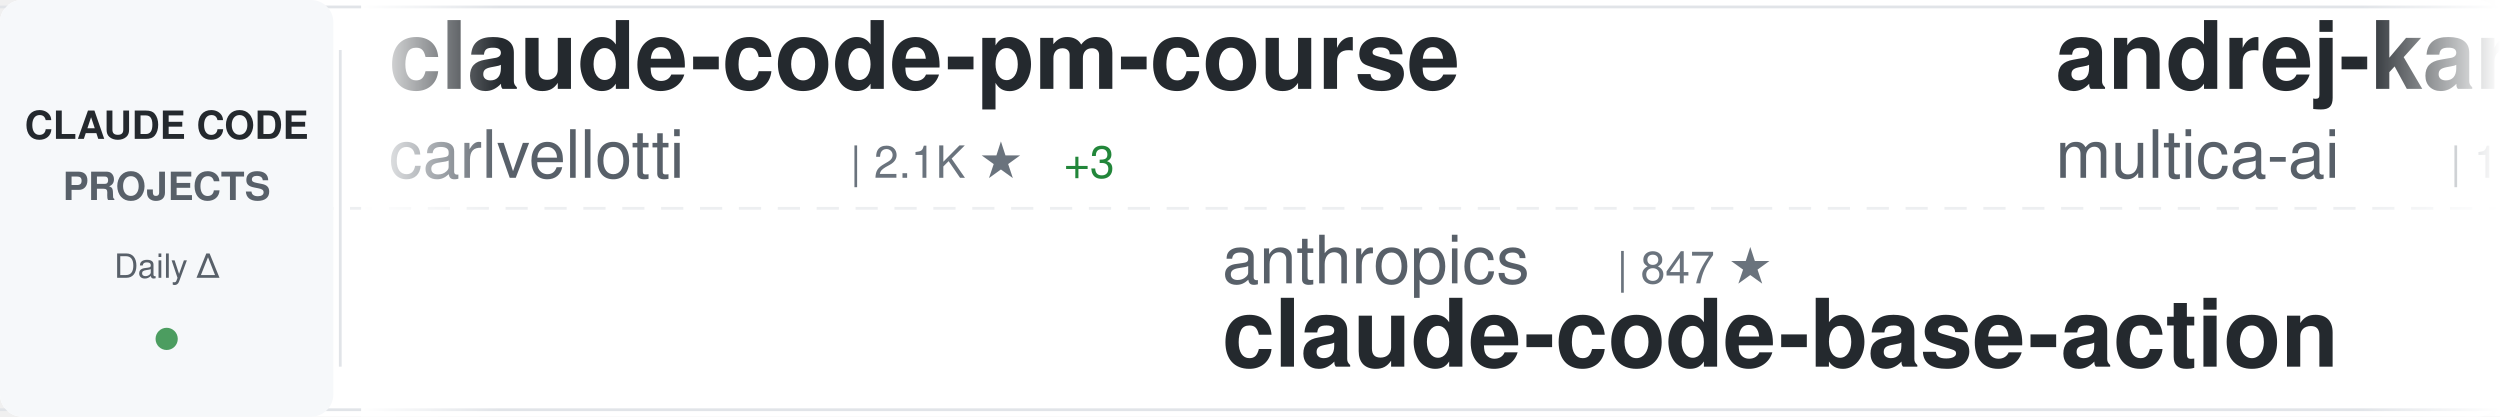
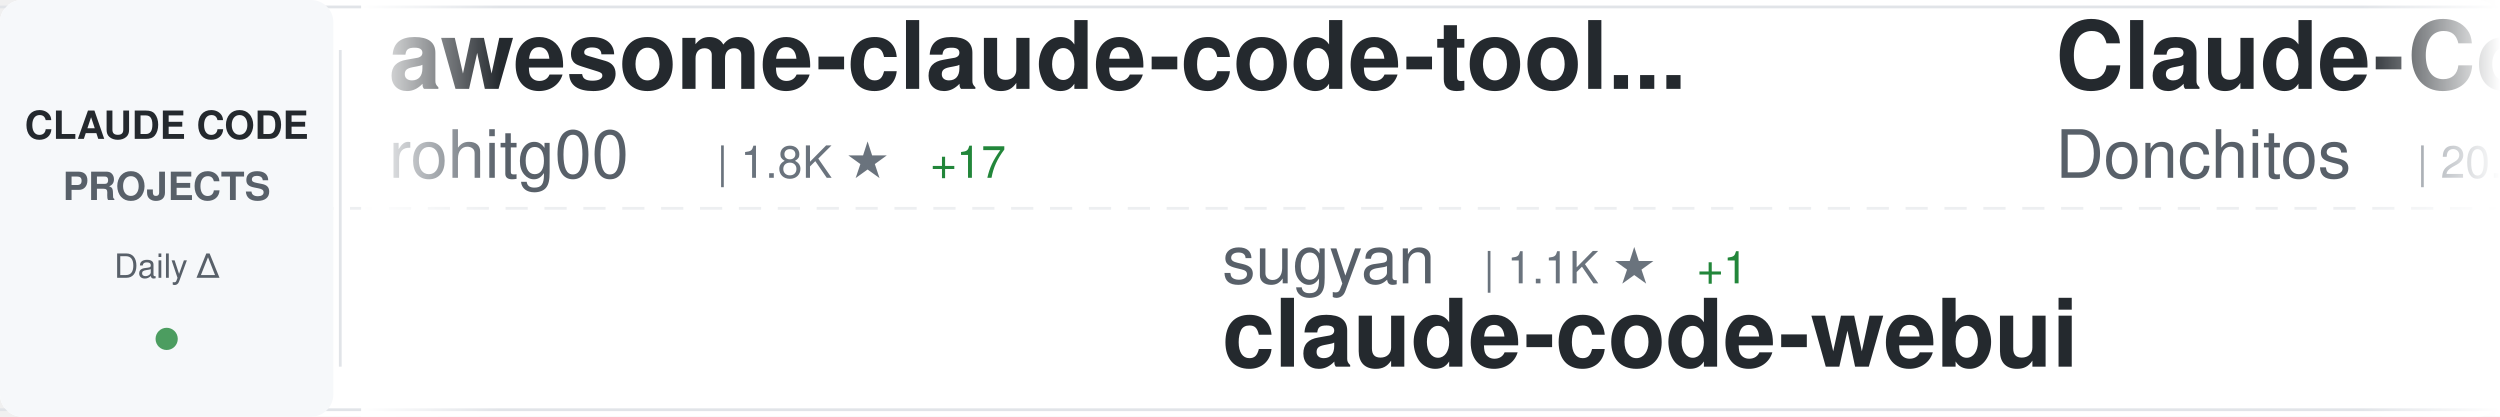
<svg xmlns="http://www.w3.org/2000/svg" width="900" height="150">
  <defs>
    <linearGradient id="awesomeLeftFade" x1="0%" y1="0%" x2="100%" y2="0%">
      <stop offset="0%" style="stop-color:#ffffff;stop-opacity:1" />
      <stop offset="100%" style="stop-color:#ffffff;stop-opacity:0" />
    </linearGradient>
    <linearGradient id="awesomeRightFade" x1="0%" y1="0%" x2="100%" y2="0%">
      <stop offset="0%" style="stop-color:#ffffff;stop-opacity:0" />
      <stop offset="100%" style="stop-color:#ffffff;stop-opacity:1" />
    </linearGradient>
  </defs>
  <rect width="900" height="150" fill="#ffffff" rx="8" />
  <rect x="0" y="2" width="900" height="1" fill="#e1e4e8" />
  <rect x="0" y="147" width="900" height="1" fill="#e1e4e8" />
  <line x1="0" y1="75" x2="900" y2="75" stroke="#e1e4e8" stroke-width="1" stroke-dasharray="8 6" opacity="0.6" />
  <rect x="0" y="0" width="120" height="150" fill="#f6f8fa" rx="8" />
  <text x="60" y="50" font-family="-apple-system, BlinkMacSystemFont, 'Segoe UI', Helvetica, Arial, sans-serif" font-size="14" font-weight="600" fill="#24292e" text-anchor="middle">CLAUDE CODE</text>
  <text x="60" y="72" font-family="-apple-system, BlinkMacSystemFont, 'Segoe UI', Helvetica, Arial, sans-serif" font-size="14" font-weight="600" fill="#586069" text-anchor="middle">PROJECTS</text>
  <text x="60" y="100" font-family="-apple-system, BlinkMacSystemFont, 'Segoe UI', Helvetica, Arial, sans-serif" font-size="12" font-weight="500" fill="#586069" text-anchor="middle">Daily Δ</text>
  <circle cx="60" cy="122" r="4" fill="#22863a" opacity="0.8" />
  <rect x="122" y="18" width="1" height="114" fill="#e1e4e8" />
  <clipPath id="awesomeTickerClip">
    <rect x="130" y="0" width="770" height="150" />
  </clipPath>
  <g clip-path="url(#awesomeTickerClip)">
    <g id="awesomeTickerItems">
      <animateTransform attributeName="transform" attributeType="XML" type="translate" from="0 0" to="-3000 0" dur="54s" repeatCount="indefinite" />
      <g transform="translate(0, 0)">
+         <text x="140" y="32" font-family="-apple-system, BlinkMacSystemFont, 'Segoe UI', Helvetica, Arial, sans-serif" font-size="34" font-weight="600" fill="#24292e">awesome-claude-code-tool...</text>
+         <text x="140" y="64" font-family="-apple-system, BlinkMacSystemFont, 'Segoe UI', Helvetica, Arial, sans-serif" font-size="24" font-weight="400" fill="#586069">rohitg00</text>
+         <text x="258" y="64" font-family="-apple-system, BlinkMacSystemFont, 'Segoe UI', Helvetica, Arial, sans-serif" font-size="16" font-weight="500" fill="#6a737d">| 1.8K ★</text>
+         <text x="335" y="64" font-family="-apple-system, BlinkMacSystemFont, 'Segoe UI', Helvetica, Arial, sans-serif" font-size="16" font-weight="500" fill="#22863a"> +17</text>
+       </g>
+       <g transform="translate(300, 0)">
+         <text x="140" y="102" font-family="-apple-system, BlinkMacSystemFont, 'Segoe UI', Helvetica, Arial, sans-serif" font-size="24" font-weight="400" fill="#586069">sugyan</text>
+         <text x="234" y="102" font-family="-apple-system, BlinkMacSystemFont, 'Segoe UI', Helvetica, Arial, sans-serif" font-size="16" font-weight="500" fill="#6a737d">| 1.1K ★</text>
+         <text x="311" y="102" font-family="-apple-system, BlinkMacSystemFont, 'Segoe UI', Helvetica, Arial, sans-serif" font-size="16" font-weight="500" fill="#22863a"> +1</text>
+         <text x="140" y="132" font-family="-apple-system, BlinkMacSystemFont, 'Segoe UI', Helvetica, Arial, sans-serif" font-size="34" font-weight="600" fill="#24292e">claude-code-webui</text>
+       </g>
+       <g transform="translate(600, 0)">
+         <text x="140" y="32" font-family="-apple-system, BlinkMacSystemFont, 'Segoe UI', Helvetica, Arial, sans-serif" font-size="34" font-weight="600" fill="#24292e">Claude-Code-Game-Studios</text>
+         <text x="140" y="64" font-family="-apple-system, BlinkMacSystemFont, 'Segoe UI', Helvetica, Arial, sans-serif" font-size="24" font-weight="400" fill="#586069">Donchitos</text>
+         <text x="270" y="64" font-family="-apple-system, BlinkMacSystemFont, 'Segoe UI', Helvetica, Arial, sans-serif" font-size="16" font-weight="500" fill="#6a737d">| 20.2K ★</text>
+         <text x="356" y="64" font-family="-apple-system, BlinkMacSystemFont, 'Segoe UI', Helvetica, Arial, sans-serif" font-size="16" font-weight="500" fill="#22863a"> +135</text>
+       </g>
+       <g transform="translate(900, 0)">
+         <text x="140" y="102" font-family="-apple-system, BlinkMacSystemFont, 'Segoe UI', Helvetica, Arial, sans-serif" font-size="24" font-weight="400" fill="#586069">anthropics</text>
+         <text x="282" y="102" font-family="-apple-system, BlinkMacSystemFont, 'Segoe UI', Helvetica, Arial, sans-serif" font-size="16" font-weight="500" fill="#6a737d">| 848 ★</text>
+         <text x="350" y="102" font-family="-apple-system, BlinkMacSystemFont, 'Segoe UI', Helvetica, Arial, sans-serif" font-size="16" font-weight="500" fill="#22863a"> +1</text>
+         <text x="140" y="132" font-family="-apple-system, BlinkMacSystemFont, 'Segoe UI', Helvetica, Arial, sans-serif" font-size="34" font-weight="600" fill="#24292e">claude-code-base-action</text>
+       </g>
+       <g transform="translate(1200, 0)">
+         <text x="140" y="32" font-family="-apple-system, BlinkMacSystemFont, 'Segoe UI', Helvetica, Arial, sans-serif" font-size="34" font-weight="600" fill="#24292e">claude-code-guide</text>
+         <text x="140" y="64" font-family="-apple-system, BlinkMacSystemFont, 'Segoe UI', Helvetica, Arial, sans-serif" font-size="24" font-weight="400" fill="#586069">Cranot</text>
+         <text x="234" y="64" font-family="-apple-system, BlinkMacSystemFont, 'Segoe UI', Helvetica, Arial, sans-serif" font-size="16" font-weight="500" fill="#6a737d">| 2.8K ★</text>
+         <text x="311" y="64" font-family="-apple-system, BlinkMacSystemFont, 'Segoe UI', Helvetica, Arial, sans-serif" font-size="16" font-weight="500" fill="#22863a"> +6</text>
+       </g>
+       <g transform="translate(1500, 0)">
+         <text x="140" y="102" font-family="-apple-system, BlinkMacSystemFont, 'Segoe UI', Helvetica, Arial, sans-serif" font-size="24" font-weight="400" fill="#586069">alirezarezvani</text>
+         <text x="330" y="102" font-family="-apple-system, BlinkMacSystemFont, 'Segoe UI', Helvetica, Arial, sans-serif" font-size="16" font-weight="500" fill="#6a737d">| 16.3K ★</text>
+         <text x="416" y="102" font-family="-apple-system, BlinkMacSystemFont, 'Segoe UI', Helvetica, Arial, sans-serif" font-size="16" font-weight="500" fill="#22863a"> +82</text>
+         <text x="140" y="132" font-family="-apple-system, BlinkMacSystemFont, 'Segoe UI', Helvetica, Arial, sans-serif" font-size="34" font-weight="600" fill="#24292e">claude-skills</text>
+       </g>
+       <g transform="translate(1800, 0)">
+         <text x="140" y="32" font-family="-apple-system, BlinkMacSystemFont, 'Segoe UI', Helvetica, Arial, sans-serif" font-size="34" font-weight="600" fill="#24292e">andrej-karpathy-skills</text>
+         <text x="140" y="64" font-family="-apple-system, BlinkMacSystemFont, 'Segoe UI', Helvetica, Arial, sans-serif" font-size="24" font-weight="400" fill="#586069">multica-ai</text>
+         <text x="282" y="64" font-family="-apple-system, BlinkMacSystemFont, 'Segoe UI', Helvetica, Arial, sans-serif" font-size="16" font-weight="500" fill="#6a737d">| 159.0K ★</text>
+         <text x="377" y="64" font-family="-apple-system, BlinkMacSystemFont, 'Segoe UI', Helvetica, Arial, sans-serif" font-size="16" font-weight="500" fill="#22863a"> +1.9K</text>
+       </g>
+       <g transform="translate(2100, 0)">
+         <text x="140" y="102" font-family="-apple-system, BlinkMacSystemFont, 'Segoe UI', Helvetica, Arial, sans-serif" font-size="24" font-weight="400" fill="#586069">centminmod</text>
+         <text x="282" y="102" font-family="-apple-system, BlinkMacSystemFont, 'Segoe UI', Helvetica, Arial, sans-serif" font-size="16" font-weight="500" fill="#6a737d">| 2.4K ★</text>
+         <text x="359" y="102" font-family="-apple-system, BlinkMacSystemFont, 'Segoe UI', Helvetica, Arial, sans-serif" font-size="16" font-weight="500" fill="#22863a"> +4</text>
+         <text x="140" y="132" font-family="-apple-system, BlinkMacSystemFont, 'Segoe UI', Helvetica, Arial, sans-serif" font-size="34" font-weight="600" fill="#24292e">my-claude-code-setup</text>
+       </g>
+       <g transform="translate(2400, 0)">
        <text x="140" y="32" font-family="-apple-system, BlinkMacSystemFont, 'Segoe UI', Helvetica, Arial, sans-serif" font-size="34" font-weight="600" fill="#24292e">claude-code-pm-course</text>
        <text x="140" y="64" font-family="-apple-system, BlinkMacSystemFont, 'Segoe UI', Helvetica, Arial, sans-serif" font-size="24" font-weight="400" fill="#586069">carlvellotti</text>
        <text x="306" y="64" font-family="-apple-system, BlinkMacSystemFont, 'Segoe UI', Helvetica, Arial, sans-serif" font-size="16" font-weight="500" fill="#6a737d">| 2.1K ★</text>
        <text x="383" y="64" font-family="-apple-system, BlinkMacSystemFont, 'Segoe UI', Helvetica, Arial, sans-serif" font-size="16" font-weight="500" fill="#22863a"> +3</text>
      </g>
-       <g transform="translate(300, 0)">
-         <text x="140" y="102" font-family="-apple-system, BlinkMacSystemFont, 'Segoe UI', Helvetica, Arial, sans-serif" font-size="24" font-weight="400" fill="#586069">anthropics</text>
-         <text x="282" y="102" font-family="-apple-system, BlinkMacSystemFont, 'Segoe UI', Helvetica, Arial, sans-serif" font-size="16" font-weight="500" fill="#6a737d">| 847 ★</text>
-         <text x="140" y="132" font-family="-apple-system, BlinkMacSystemFont, 'Segoe UI', Helvetica, Arial, sans-serif" font-size="34" font-weight="600" fill="#24292e">claude-code-base-action</text>
-       </g>
-       <g transform="translate(600, 0)">
-         <text x="140" y="32" font-family="-apple-system, BlinkMacSystemFont, 'Segoe UI', Helvetica, Arial, sans-serif" font-size="34" font-weight="600" fill="#24292e">andrej-karpathy-skills</text>
-         <text x="140" y="64" font-family="-apple-system, BlinkMacSystemFont, 'Segoe UI', Helvetica, Arial, sans-serif" font-size="24" font-weight="400" fill="#586069">multica-ai</text>
-         <text x="282" y="64" font-family="-apple-system, BlinkMacSystemFont, 'Segoe UI', Helvetica, Arial, sans-serif" font-size="16" font-weight="500" fill="#6a737d">| 158.8K ★</text>
-         <text x="377" y="64" font-family="-apple-system, BlinkMacSystemFont, 'Segoe UI', Helvetica, Arial, sans-serif" font-size="16" font-weight="500" fill="#22863a"> +2.0K</text>
-       </g>
-       <g transform="translate(900, 0)">
-         <text x="140" y="102" font-family="-apple-system, BlinkMacSystemFont, 'Segoe UI', Helvetica, Arial, sans-serif" font-size="24" font-weight="400" fill="#586069">snarktank</text>
-         <text x="270" y="102" font-family="-apple-system, BlinkMacSystemFont, 'Segoe UI', Helvetica, Arial, sans-serif" font-size="16" font-weight="500" fill="#6a737d">| 19.7K ★</text>
-         <text x="356" y="102" font-family="-apple-system, BlinkMacSystemFont, 'Segoe UI', Helvetica, Arial, sans-serif" font-size="16" font-weight="500" fill="#22863a"> +63</text>
-         <text x="140" y="132" font-family="-apple-system, BlinkMacSystemFont, 'Segoe UI', Helvetica, Arial, sans-serif" font-size="34" font-weight="600" fill="#24292e">ralph</text>
-       </g>
-       <g transform="translate(1200, 0)">
-         <text x="140" y="32" font-family="-apple-system, BlinkMacSystemFont, 'Segoe UI', Helvetica, Arial, sans-serif" font-size="34" font-weight="600" fill="#24292e">claude-code-my-workflow</text>
-         <text x="140" y="64" font-family="-apple-system, BlinkMacSystemFont, 'Segoe UI', Helvetica, Arial, sans-serif" font-size="24" font-weight="400" fill="#586069">pedrohcgs</text>
-         <text x="270" y="64" font-family="-apple-system, BlinkMacSystemFont, 'Segoe UI', Helvetica, Arial, sans-serif" font-size="16" font-weight="500" fill="#6a737d">| 1.2K ★</text>
-         <text x="347" y="64" font-family="-apple-system, BlinkMacSystemFont, 'Segoe UI', Helvetica, Arial, sans-serif" font-size="16" font-weight="500" fill="#22863a"> +13</text>
-       </g>
-       <g transform="translate(1500, 0)">
-         <text x="140" y="102" font-family="-apple-system, BlinkMacSystemFont, 'Segoe UI', Helvetica, Arial, sans-serif" font-size="24" font-weight="400" fill="#586069">davila7</text>
-         <text x="246" y="102" font-family="-apple-system, BlinkMacSystemFont, 'Segoe UI', Helvetica, Arial, sans-serif" font-size="16" font-weight="500" fill="#6a737d">| 27.6K ★</text>
-         <text x="332" y="102" font-family="-apple-system, BlinkMacSystemFont, 'Segoe UI', Helvetica, Arial, sans-serif" font-size="16" font-weight="500" fill="#22863a"> +28</text>
-         <text x="140" y="132" font-family="-apple-system, BlinkMacSystemFont, 'Segoe UI', Helvetica, Arial, sans-serif" font-size="34" font-weight="600" fill="#24292e">claude-code-templates</text>
-       </g>
-       <g transform="translate(1800, 0)">
-         <text x="140" y="32" font-family="-apple-system, BlinkMacSystemFont, 'Segoe UI', Helvetica, Arial, sans-serif" font-size="34" font-weight="600" fill="#24292e">claude-code-tudou</text>
-         <text x="140" y="64" font-family="-apple-system, BlinkMacSystemFont, 'Segoe UI', Helvetica, Arial, sans-serif" font-size="24" font-weight="400" fill="#586069">AICoderTudou</text>
-         <text x="306" y="64" font-family="-apple-system, BlinkMacSystemFont, 'Segoe UI', Helvetica, Arial, sans-serif" font-size="16" font-weight="500" fill="#6a737d">| 502 ★</text>
-         <text x="374" y="64" font-family="-apple-system, BlinkMacSystemFont, 'Segoe UI', Helvetica, Arial, sans-serif" font-size="16" font-weight="500" fill="#22863a"> +1</text>
-       </g>
-       <g transform="translate(2100, 0)">
-         <text x="140" y="102" font-family="-apple-system, BlinkMacSystemFont, 'Segoe UI', Helvetica, Arial, sans-serif" font-size="24" font-weight="400" fill="#586069">disler</text>
-         <text x="234" y="102" font-family="-apple-system, BlinkMacSystemFont, 'Segoe UI', Helvetica, Arial, sans-serif" font-size="16" font-weight="500" fill="#6a737d">| 1.3K ★</text>
-         <text x="311" y="102" font-family="-apple-system, BlinkMacSystemFont, 'Segoe UI', Helvetica, Arial, sans-serif" font-size="16" font-weight="500" fill="#22863a"> +12</text>
-         <text x="140" y="132" font-family="-apple-system, BlinkMacSystemFont, 'Segoe UI', Helvetica, Arial, sans-serif" font-size="34" font-weight="600" fill="#24292e">pi-vs-claude-code</text>
-       </g>
-       <g transform="translate(2400, 0)">
-         <text x="140" y="32" font-family="-apple-system, BlinkMacSystemFont, 'Segoe UI', Helvetica, Arial, sans-serif" font-size="34" font-weight="600" fill="#24292e">claude-code</text>
-         <text x="140" y="64" font-family="-apple-system, BlinkMacSystemFont, 'Segoe UI', Helvetica, Arial, sans-serif" font-size="24" font-weight="400" fill="#586069">Onewon</text>
-         <text x="234" y="64" font-family="-apple-system, BlinkMacSystemFont, 'Segoe UI', Helvetica, Arial, sans-serif" font-size="16" font-weight="500" fill="#6a737d">| 181 ★</text>
-         <text x="302" y="64" font-family="-apple-system, BlinkMacSystemFont, 'Segoe UI', Helvetica, Arial, sans-serif" font-size="16" font-weight="500" fill="#22863a"> +1</text>
-       </g>
      <g transform="translate(2700, 0)">
-         <text x="140" y="102" font-family="-apple-system, BlinkMacSystemFont, 'Segoe UI', Helvetica, Arial, sans-serif" font-size="24" font-weight="400" fill="#586069">centminmod</text>
-         <text x="282" y="102" font-family="-apple-system, BlinkMacSystemFont, 'Segoe UI', Helvetica, Arial, sans-serif" font-size="16" font-weight="500" fill="#6a737d">| 2.4K ★</text>
-         <text x="359" y="102" font-family="-apple-system, BlinkMacSystemFont, 'Segoe UI', Helvetica, Arial, sans-serif" font-size="16" font-weight="500" fill="#22863a"> +5</text>
-         <text x="140" y="132" font-family="-apple-system, BlinkMacSystemFont, 'Segoe UI', Helvetica, Arial, sans-serif" font-size="34" font-weight="600" fill="#24292e">my-claude-code-setup</text>
+         <text x="140" y="102" font-family="-apple-system, BlinkMacSystemFont, 'Segoe UI', Helvetica, Arial, sans-serif" font-size="24" font-weight="400" fill="#586069">AICoderTudou</text>
+         <text x="306" y="102" font-family="-apple-system, BlinkMacSystemFont, 'Segoe UI', Helvetica, Arial, sans-serif" font-size="16" font-weight="500" fill="#6a737d">| 502 ★</text>
+         <text x="374" y="102" font-family="-apple-system, BlinkMacSystemFont, 'Segoe UI', Helvetica, Arial, sans-serif" font-size="16" font-weight="500" fill="#22863a"> +1</text>
+         <text x="140" y="132" font-family="-apple-system, BlinkMacSystemFont, 'Segoe UI', Helvetica, Arial, sans-serif" font-size="34" font-weight="600" fill="#24292e">claude-code-tudou</text>
      </g>
      <g transform="translate(3000, 0)">
-         <text x="140" y="32" font-family="-apple-system, BlinkMacSystemFont, 'Segoe UI', Helvetica, Arial, sans-serif" font-size="34" font-weight="600" fill="#24292e">claude-code-pm-course</text>
-         <text x="140" y="64" font-family="-apple-system, BlinkMacSystemFont, 'Segoe UI', Helvetica, Arial, sans-serif" font-size="24" font-weight="400" fill="#586069">carlvellotti</text>
-         <text x="306" y="64" font-family="-apple-system, BlinkMacSystemFont, 'Segoe UI', Helvetica, Arial, sans-serif" font-size="16" font-weight="500" fill="#6a737d">| 2.1K ★</text>
-         <text x="383" y="64" font-family="-apple-system, BlinkMacSystemFont, 'Segoe UI', Helvetica, Arial, sans-serif" font-size="16" font-weight="500" fill="#22863a"> +3</text>
+         <text x="140" y="32" font-family="-apple-system, BlinkMacSystemFont, 'Segoe UI', Helvetica, Arial, sans-serif" font-size="34" font-weight="600" fill="#24292e">awesome-claude-code-tool...</text>
+         <text x="140" y="64" font-family="-apple-system, BlinkMacSystemFont, 'Segoe UI', Helvetica, Arial, sans-serif" font-size="24" font-weight="400" fill="#586069">rohitg00</text>
+         <text x="258" y="64" font-family="-apple-system, BlinkMacSystemFont, 'Segoe UI', Helvetica, Arial, sans-serif" font-size="16" font-weight="500" fill="#6a737d">| 1.8K ★</text>
+         <text x="335" y="64" font-family="-apple-system, BlinkMacSystemFont, 'Segoe UI', Helvetica, Arial, sans-serif" font-size="16" font-weight="500" fill="#22863a"> +17</text>
      </g>
      <g transform="translate(3300, 0)">
-         <text x="140" y="102" font-family="-apple-system, BlinkMacSystemFont, 'Segoe UI', Helvetica, Arial, sans-serif" font-size="24" font-weight="400" fill="#586069">anthropics</text>
-         <text x="282" y="102" font-family="-apple-system, BlinkMacSystemFont, 'Segoe UI', Helvetica, Arial, sans-serif" font-size="16" font-weight="500" fill="#6a737d">| 847 ★</text>
-         <text x="140" y="132" font-family="-apple-system, BlinkMacSystemFont, 'Segoe UI', Helvetica, Arial, sans-serif" font-size="34" font-weight="600" fill="#24292e">claude-code-base-action</text>
+         <text x="140" y="102" font-family="-apple-system, BlinkMacSystemFont, 'Segoe UI', Helvetica, Arial, sans-serif" font-size="24" font-weight="400" fill="#586069">sugyan</text>
+         <text x="234" y="102" font-family="-apple-system, BlinkMacSystemFont, 'Segoe UI', Helvetica, Arial, sans-serif" font-size="16" font-weight="500" fill="#6a737d">| 1.1K ★</text>
+         <text x="311" y="102" font-family="-apple-system, BlinkMacSystemFont, 'Segoe UI', Helvetica, Arial, sans-serif" font-size="16" font-weight="500" fill="#22863a"> +1</text>
+         <text x="140" y="132" font-family="-apple-system, BlinkMacSystemFont, 'Segoe UI', Helvetica, Arial, sans-serif" font-size="34" font-weight="600" fill="#24292e">claude-code-webui</text>
      </g>
      <g transform="translate(3600, 0)">
-         <text x="140" y="32" font-family="-apple-system, BlinkMacSystemFont, 'Segoe UI', Helvetica, Arial, sans-serif" font-size="34" font-weight="600" fill="#24292e">andrej-karpathy-skills</text>
-         <text x="140" y="64" font-family="-apple-system, BlinkMacSystemFont, 'Segoe UI', Helvetica, Arial, sans-serif" font-size="24" font-weight="400" fill="#586069">multica-ai</text>
-         <text x="282" y="64" font-family="-apple-system, BlinkMacSystemFont, 'Segoe UI', Helvetica, Arial, sans-serif" font-size="16" font-weight="500" fill="#6a737d">| 158.8K ★</text>
-         <text x="377" y="64" font-family="-apple-system, BlinkMacSystemFont, 'Segoe UI', Helvetica, Arial, sans-serif" font-size="16" font-weight="500" fill="#22863a"> +2.0K</text>
+         <text x="140" y="32" font-family="-apple-system, BlinkMacSystemFont, 'Segoe UI', Helvetica, Arial, sans-serif" font-size="34" font-weight="600" fill="#24292e">Claude-Code-Game-Studios</text>
+         <text x="140" y="64" font-family="-apple-system, BlinkMacSystemFont, 'Segoe UI', Helvetica, Arial, sans-serif" font-size="24" font-weight="400" fill="#586069">Donchitos</text>
+         <text x="270" y="64" font-family="-apple-system, BlinkMacSystemFont, 'Segoe UI', Helvetica, Arial, sans-serif" font-size="16" font-weight="500" fill="#6a737d">| 20.2K ★</text>
+         <text x="356" y="64" font-family="-apple-system, BlinkMacSystemFont, 'Segoe UI', Helvetica, Arial, sans-serif" font-size="16" font-weight="500" fill="#22863a"> +135</text>
      </g>
      <g transform="translate(3900, 0)">
-         <text x="140" y="102" font-family="-apple-system, BlinkMacSystemFont, 'Segoe UI', Helvetica, Arial, sans-serif" font-size="24" font-weight="400" fill="#586069">snarktank</text>
-         <text x="270" y="102" font-family="-apple-system, BlinkMacSystemFont, 'Segoe UI', Helvetica, Arial, sans-serif" font-size="16" font-weight="500" fill="#6a737d">| 19.7K ★</text>
-         <text x="356" y="102" font-family="-apple-system, BlinkMacSystemFont, 'Segoe UI', Helvetica, Arial, sans-serif" font-size="16" font-weight="500" fill="#22863a"> +63</text>
-         <text x="140" y="132" font-family="-apple-system, BlinkMacSystemFont, 'Segoe UI', Helvetica, Arial, sans-serif" font-size="34" font-weight="600" fill="#24292e">ralph</text>
+         <text x="140" y="102" font-family="-apple-system, BlinkMacSystemFont, 'Segoe UI', Helvetica, Arial, sans-serif" font-size="24" font-weight="400" fill="#586069">anthropics</text>
+         <text x="282" y="102" font-family="-apple-system, BlinkMacSystemFont, 'Segoe UI', Helvetica, Arial, sans-serif" font-size="16" font-weight="500" fill="#6a737d">| 848 ★</text>
+         <text x="350" y="102" font-family="-apple-system, BlinkMacSystemFont, 'Segoe UI', Helvetica, Arial, sans-serif" font-size="16" font-weight="500" fill="#22863a"> +1</text>
+         <text x="140" y="132" font-family="-apple-system, BlinkMacSystemFont, 'Segoe UI', Helvetica, Arial, sans-serif" font-size="34" font-weight="600" fill="#24292e">claude-code-base-action</text>
      </g>
    </g>
  </g>
  <rect x="130" y="0" width="50" height="150" fill="url(#awesomeLeftFade)" />
  <rect x="850" y="0" width="50" height="150" fill="url(#awesomeRightFade)" />
</svg>
